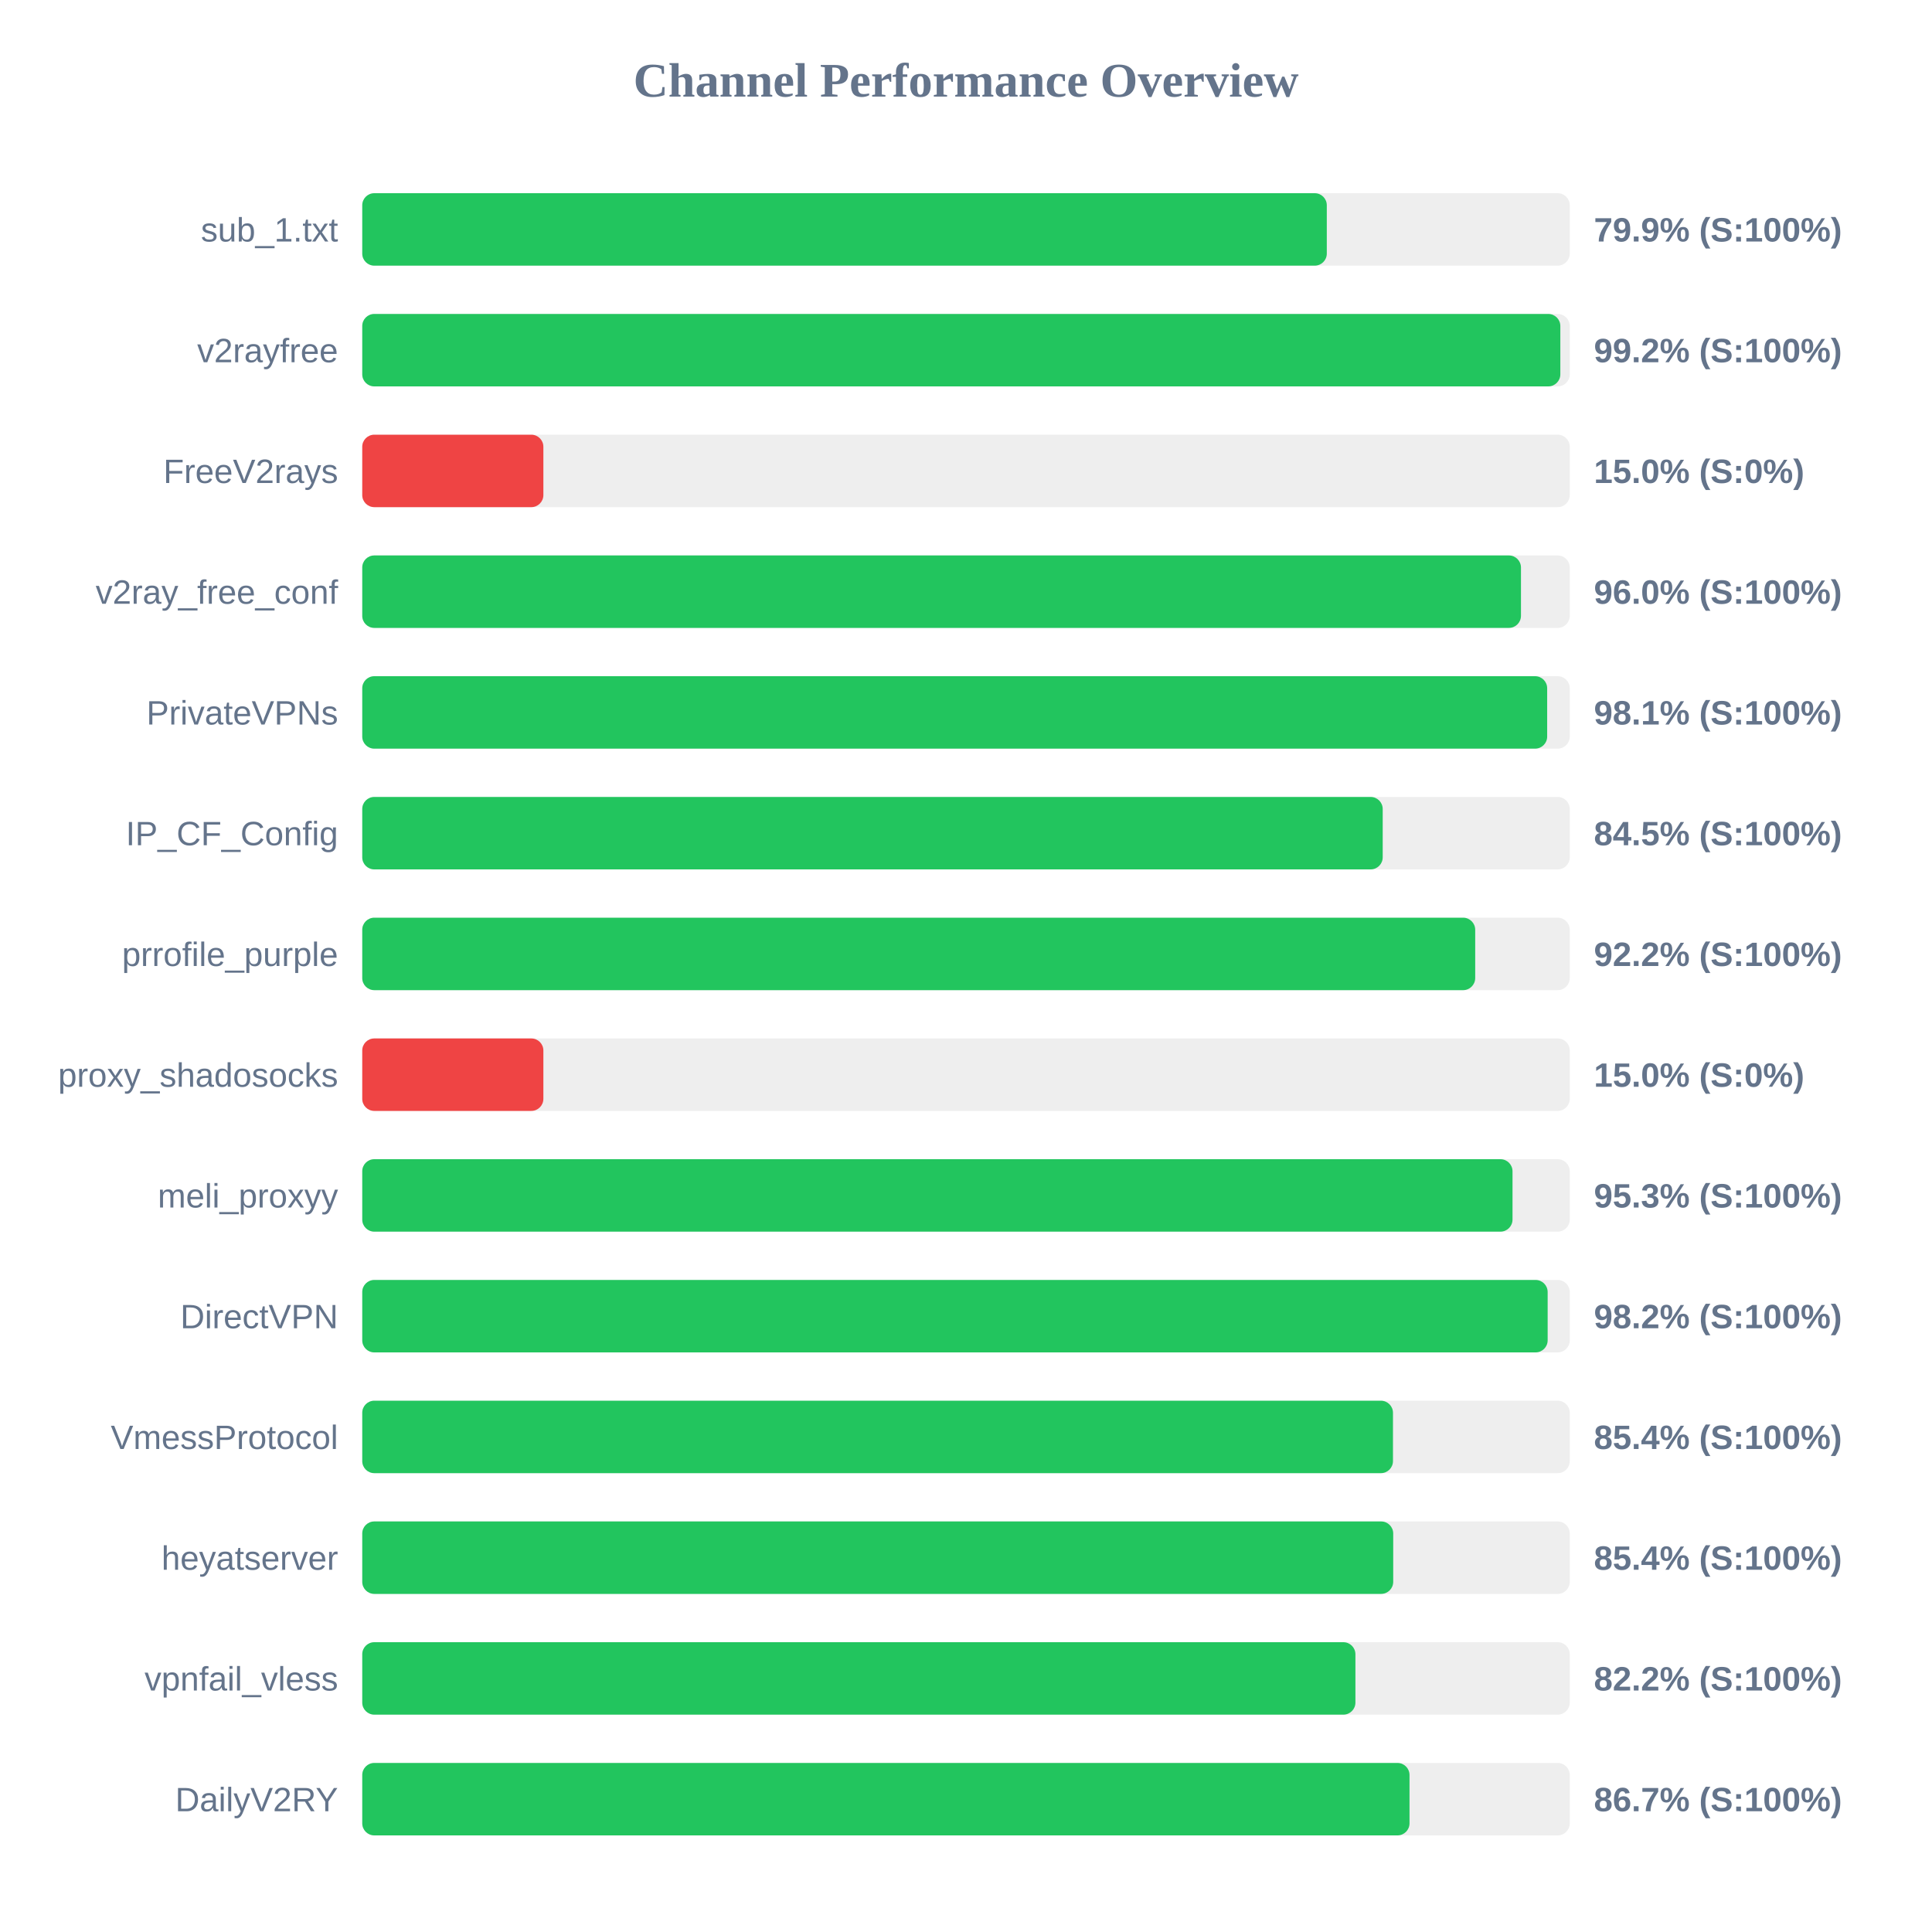
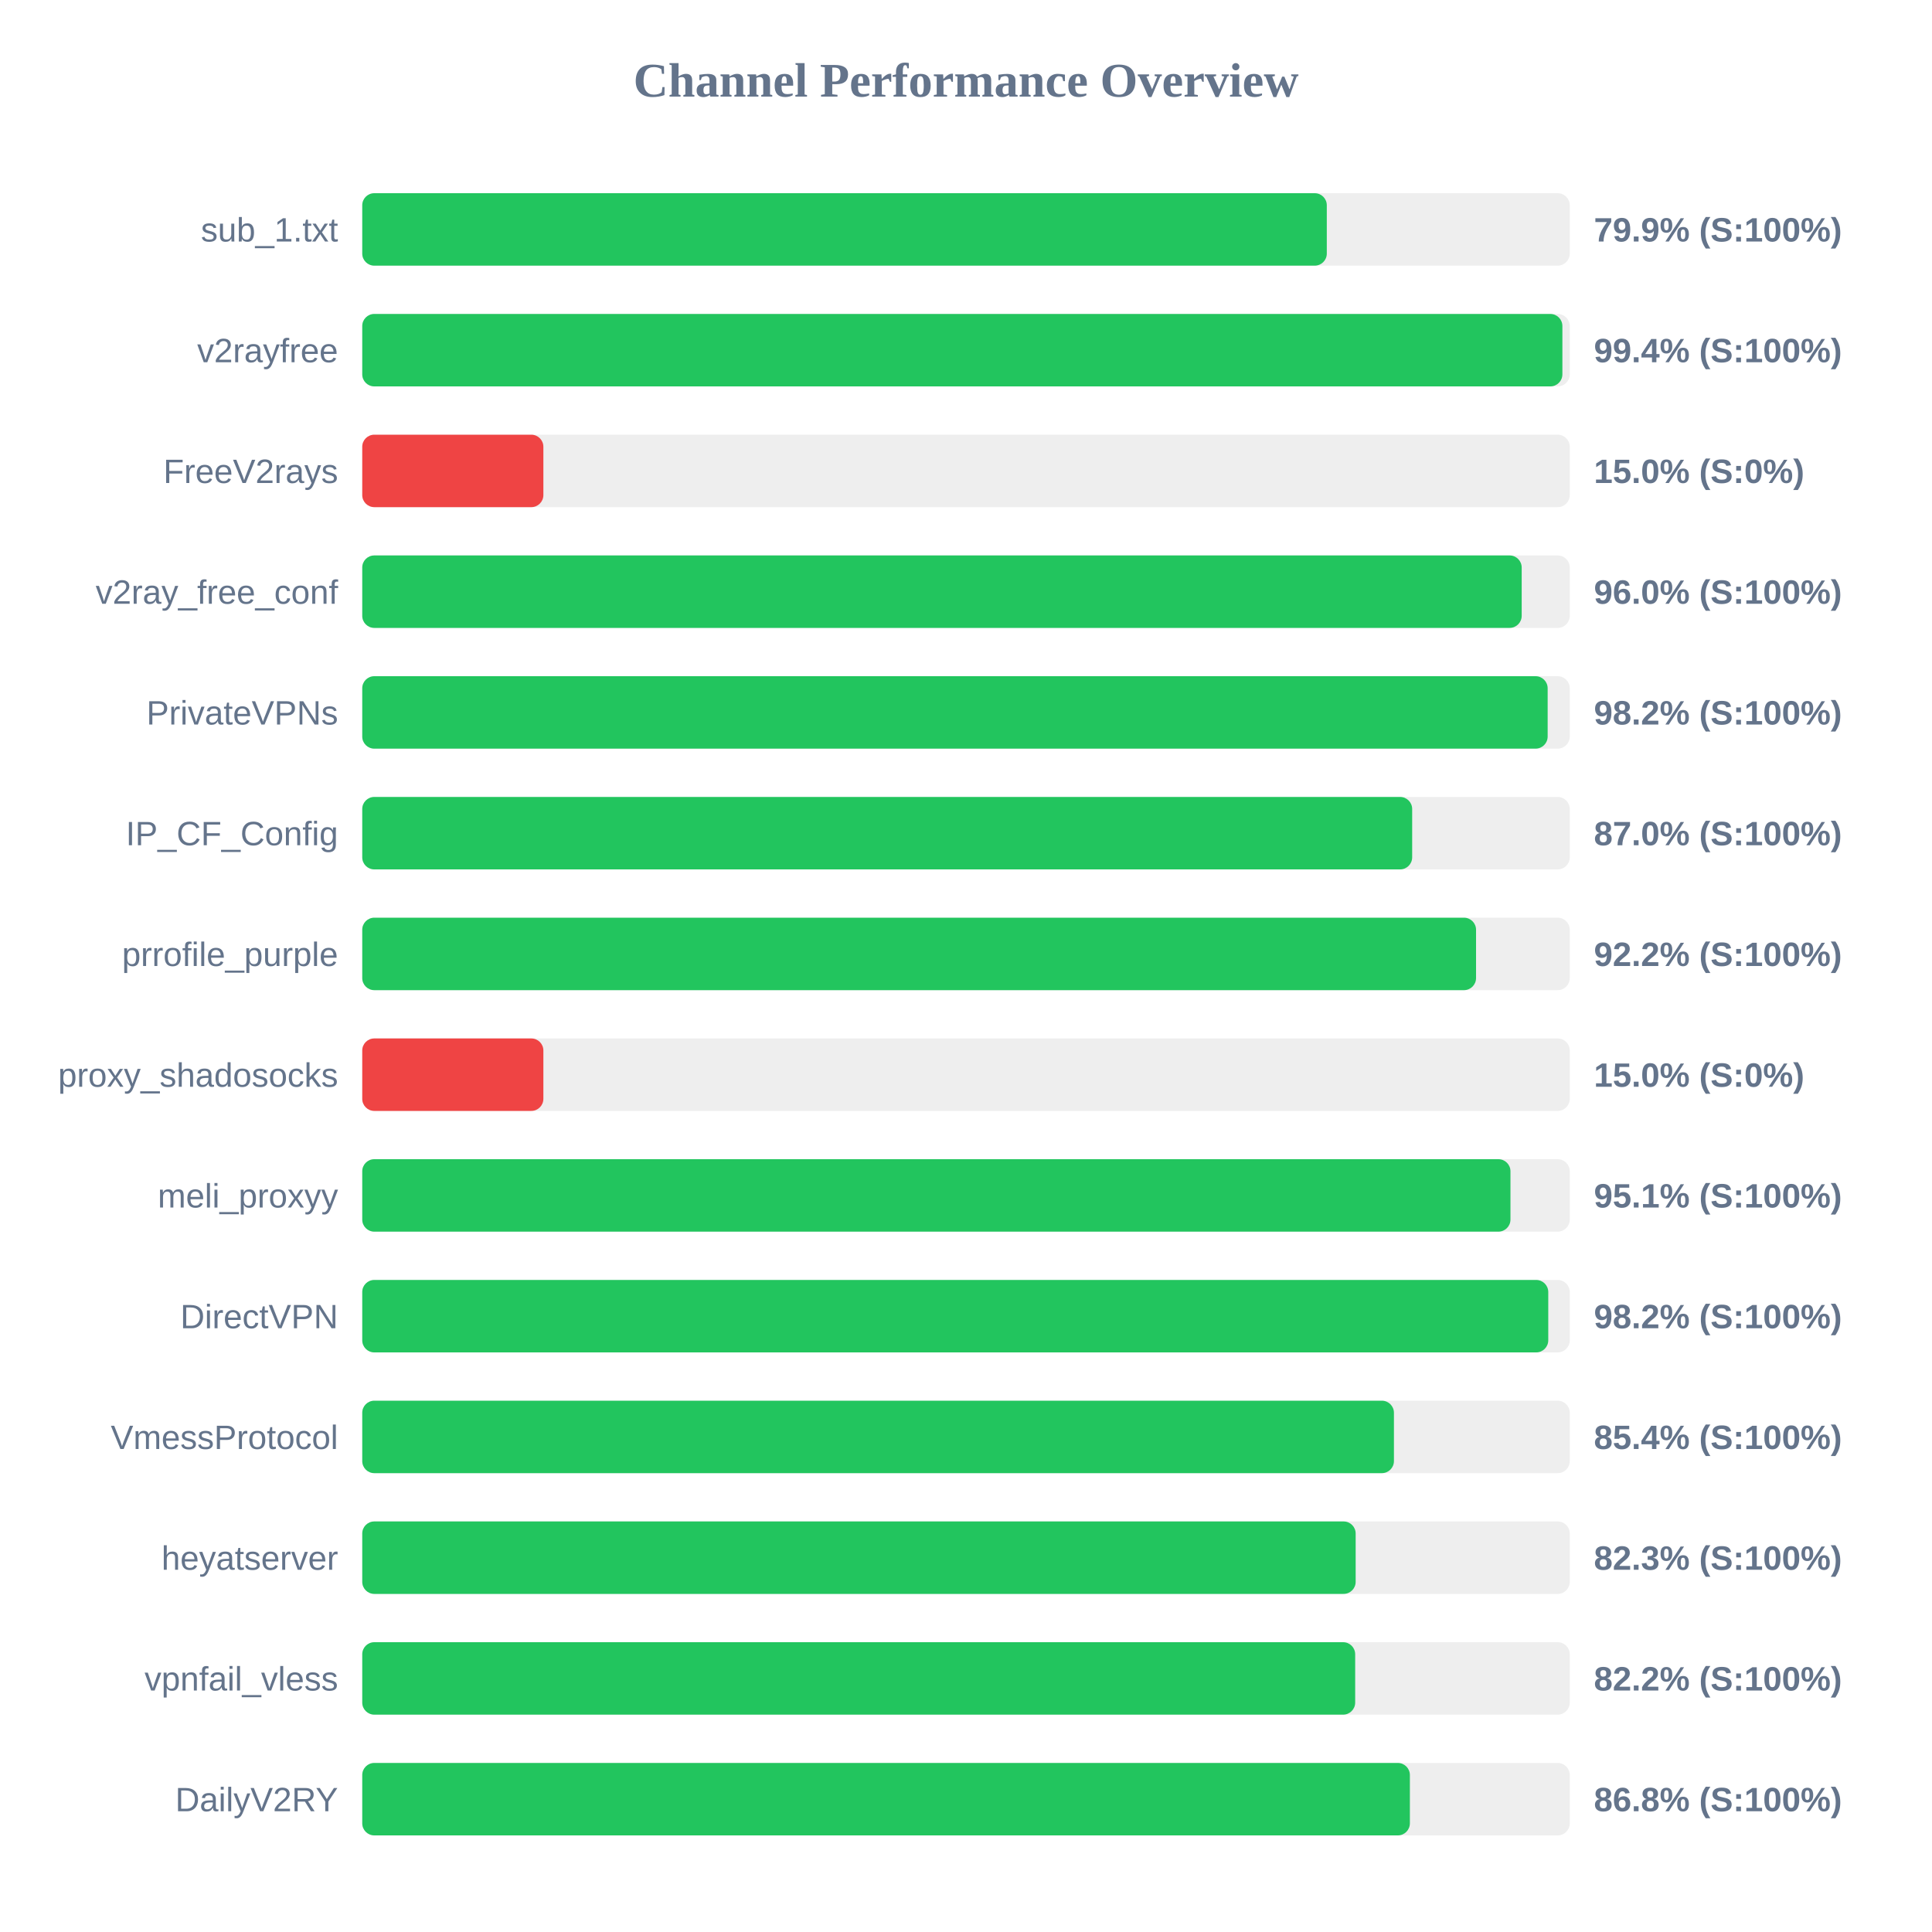
<svg xmlns="http://www.w3.org/2000/svg" width="800" height="800" version="1.1">
  <style>
        .row { font: 14px Arial; fill: #64748b; }
        .score { font: bold 14px Arial; fill: #64748b; }
    </style>
  <text x="400" y="40" text-anchor="middle" font-size="20px" font-weight="bold" fill="#64748b">Channel Performance Overview</text>
  <rect x="150" y="80" width="500" height="30" fill="#eee" rx="5" />
  <rect x="150" y="80" width="399.4" height="30" fill="#22c55e" rx="5" />
  <text x="140" y="100" text-anchor="end" class="row">sub_1.txt</text>
  <text x="660" y="100" text-anchor="start" class="score">79.9% (S:100%)</text>
  <rect x="150" y="130" width="500" height="30" fill="#eee" rx="5" />
-   <rect x="150" y="130" width="496.1" height="30" fill="#22c55e" rx="5" />
+   <rect x="150" y="130" width="496.95" height="30" fill="#22c55e" rx="5" />
  <text x="140" y="150" text-anchor="end" class="row">v2rayfree</text>
-   <text x="660" y="150" text-anchor="start" class="score">99.2% (S:100%)</text>
+   <text x="660" y="150" text-anchor="start" class="score">99.4% (S:100%)</text>
  <rect x="150" y="180" width="500" height="30" fill="#eee" rx="5" />
  <rect x="150" y="180" width="75.0" height="30" fill="#ef4444" rx="5" />
  <text x="140" y="200" text-anchor="end" class="row">FreeV2rays</text>
  <text x="660" y="200" text-anchor="start" class="score">15.0% (S:0%)</text>
  <rect x="150" y="230" width="500" height="30" fill="#eee" rx="5" />
-   <rect x="150" y="230" width="479.8" height="30" fill="#22c55e" rx="5" />
+   <rect x="150" y="230" width="480.1" height="30" fill="#22c55e" rx="5" />
  <text x="140" y="250" text-anchor="end" class="row">v2ray_free_conf</text>
  <text x="660" y="250" text-anchor="start" class="score">96.0% (S:100%)</text>
  <rect x="150" y="280" width="500" height="30" fill="#eee" rx="5" />
-   <rect x="150" y="280" width="490.65" height="30" fill="#22c55e" rx="5" />
+   <rect x="150" y="280" width="490.85" height="30" fill="#22c55e" rx="5" />
  <text x="140" y="300" text-anchor="end" class="row">PrivateVPNs</text>
-   <text x="660" y="300" text-anchor="start" class="score">98.1% (S:100%)</text>
+   <text x="660" y="300" text-anchor="start" class="score">98.2% (S:100%)</text>
  <rect x="150" y="330" width="500" height="30" fill="#eee" rx="5" />
-   <rect x="150" y="330" width="422.55" height="30" fill="#22c55e" rx="5" />
+   <rect x="150" y="330" width="434.75" height="30" fill="#22c55e" rx="5" />
  <text x="140" y="350" text-anchor="end" class="row">IP_CF_Config</text>
-   <text x="660" y="350" text-anchor="start" class="score">84.5% (S:100%)</text>
+   <text x="660" y="350" text-anchor="start" class="score">87.0% (S:100%)</text>
  <rect x="150" y="380" width="500" height="30" fill="#eee" rx="5" />
-   <rect x="150" y="380" width="460.85" height="30" fill="#22c55e" rx="5" />
+   <rect x="150" y="380" width="461.2" height="30" fill="#22c55e" rx="5" />
  <text x="140" y="400" text-anchor="end" class="row">prrofile_purple</text>
  <text x="660" y="400" text-anchor="start" class="score">92.2% (S:100%)</text>
  <rect x="150" y="430" width="500" height="30" fill="#eee" rx="5" />
  <rect x="150" y="430" width="75.0" height="30" fill="#ef4444" rx="5" />
  <text x="140" y="450" text-anchor="end" class="row">proxy_shadosocks</text>
  <text x="660" y="450" text-anchor="start" class="score">15.0% (S:0%)</text>
  <rect x="150" y="480" width="500" height="30" fill="#eee" rx="5" />
-   <rect x="150" y="480" width="476.3" height="30" fill="#22c55e" rx="5" />
+   <rect x="150" y="480" width="475.45" height="30" fill="#22c55e" rx="5" />
  <text x="140" y="500" text-anchor="end" class="row">meli_proxyy</text>
-   <text x="660" y="500" text-anchor="start" class="score">95.3% (S:100%)</text>
+   <text x="660" y="500" text-anchor="start" class="score">95.1% (S:100%)</text>
  <rect x="150" y="530" width="500" height="30" fill="#eee" rx="5" />
-   <rect x="150" y="530" width="490.85" height="30" fill="#22c55e" rx="5" />
+   <rect x="150" y="530" width="491.1" height="30" fill="#22c55e" rx="5" />
  <text x="140" y="550" text-anchor="end" class="row">DirectVPN</text>
  <text x="660" y="550" text-anchor="start" class="score">98.2% (S:100%)</text>
  <rect x="150" y="580" width="500" height="30" fill="#eee" rx="5" />
-   <rect x="150" y="580" width="426.8" height="30" fill="#22c55e" rx="5" />
+   <rect x="150" y="580" width="427.2" height="30" fill="#22c55e" rx="5" />
  <text x="140" y="600" text-anchor="end" class="row">VmessProtocol</text>
  <text x="660" y="600" text-anchor="start" class="score">85.4% (S:100%)</text>
  <rect x="150" y="630" width="500" height="30" fill="#eee" rx="5" />
-   <rect x="150" y="630" width="426.9" height="30" fill="#22c55e" rx="5" />
+   <rect x="150" y="630" width="411.35" height="30" fill="#22c55e" rx="5" />
  <text x="140" y="650" text-anchor="end" class="row">heyatserver</text>
-   <text x="660" y="650" text-anchor="start" class="score">85.4% (S:100%)</text>
+   <text x="660" y="650" text-anchor="start" class="score">82.3% (S:100%)</text>
  <rect x="150" y="680" width="500" height="30" fill="#eee" rx="5" />
-   <rect x="150" y="680" width="411.25" height="30" fill="#22c55e" rx="5" />
+   <rect x="150" y="680" width="411.15" height="30" fill="#22c55e" rx="5" />
  <text x="140" y="700" text-anchor="end" class="row">vpnfail_vless</text>
  <text x="660" y="700" text-anchor="start" class="score">82.2% (S:100%)</text>
  <rect x="150" y="730" width="500" height="30" fill="#eee" rx="5" />
-   <rect x="150" y="730" width="433.65" height="30" fill="#22c55e" rx="5" />
+   <rect x="150" y="730" width="433.8" height="30" fill="#22c55e" rx="5" />
  <text x="140" y="750" text-anchor="end" class="row">DailyV2RY</text>
-   <text x="660" y="750" text-anchor="start" class="score">86.7% (S:100%)</text>
+   <text x="660" y="750" text-anchor="start" class="score">86.8% (S:100%)</text>
</svg>
